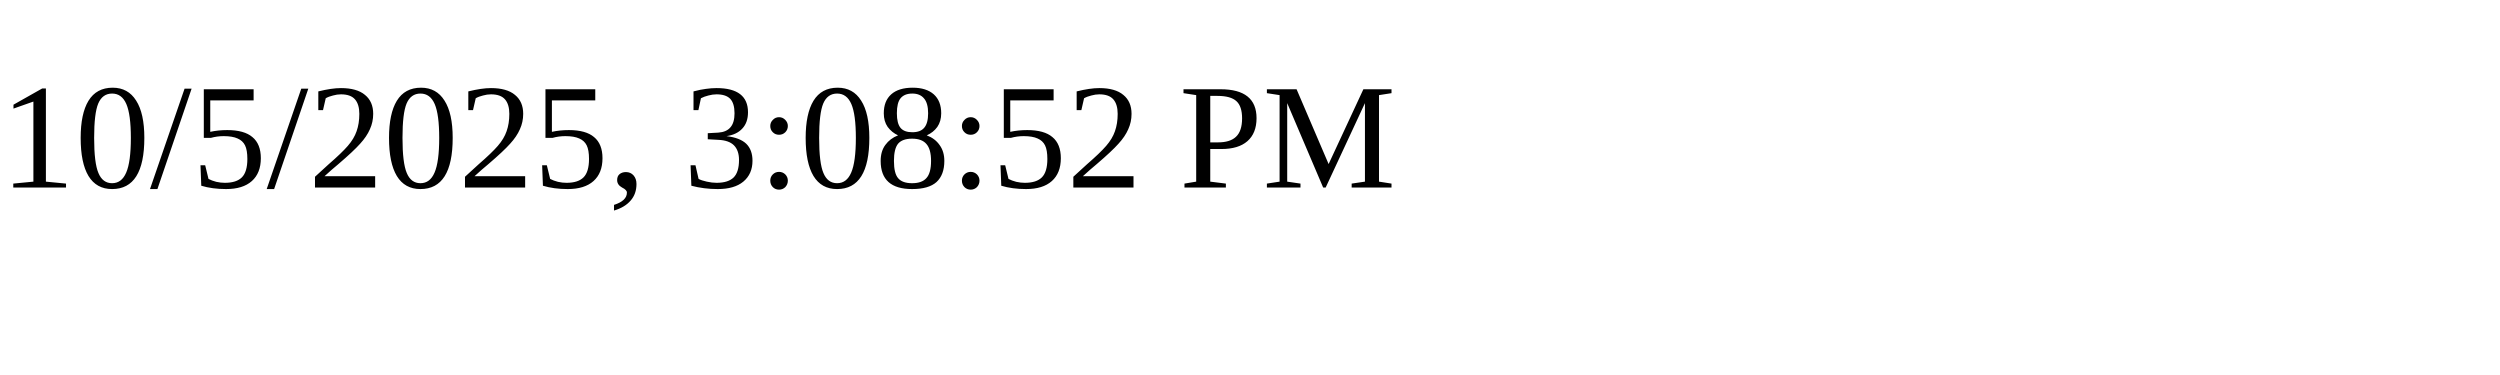
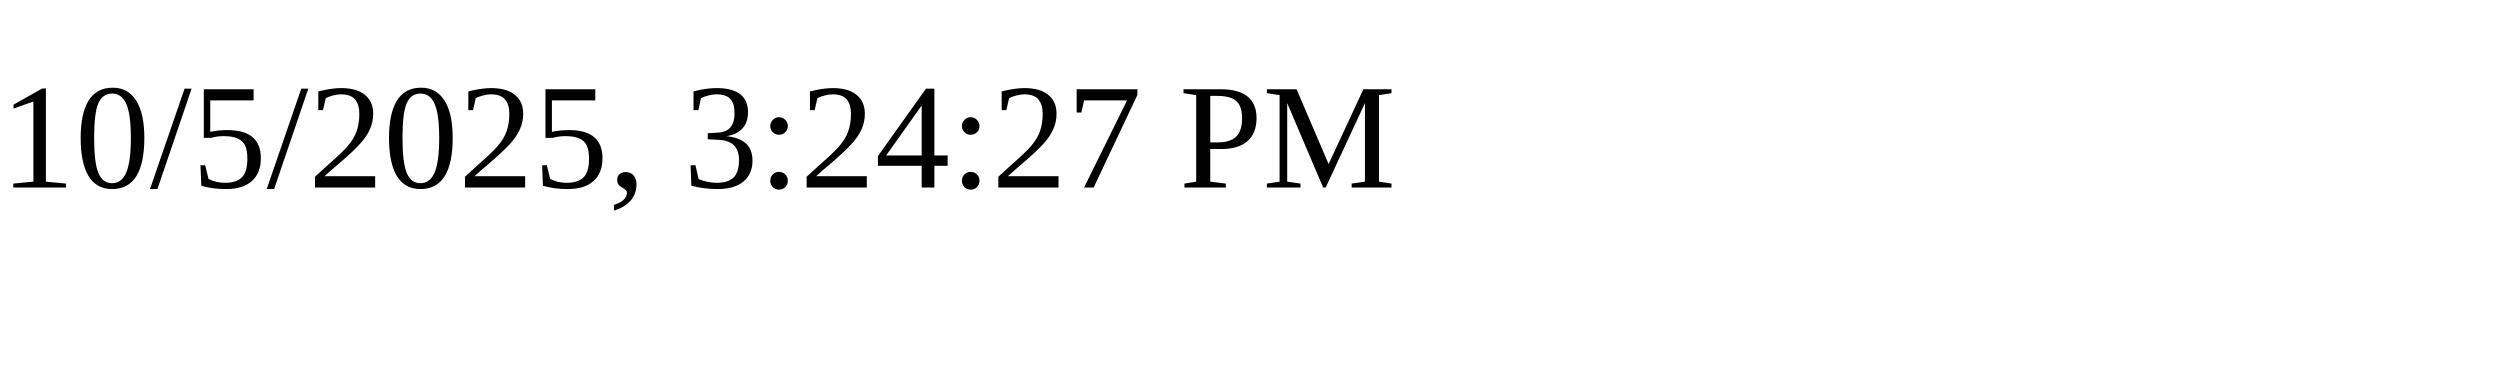
<svg xmlns="http://www.w3.org/2000/svg" height="30" width="200">
-   <text x="0" y="15">10/5/2025, 3:08:52 PM</text>
+   <text x="0" y="15">10/5/2025, 3:24:27 PM</text>
</svg>
